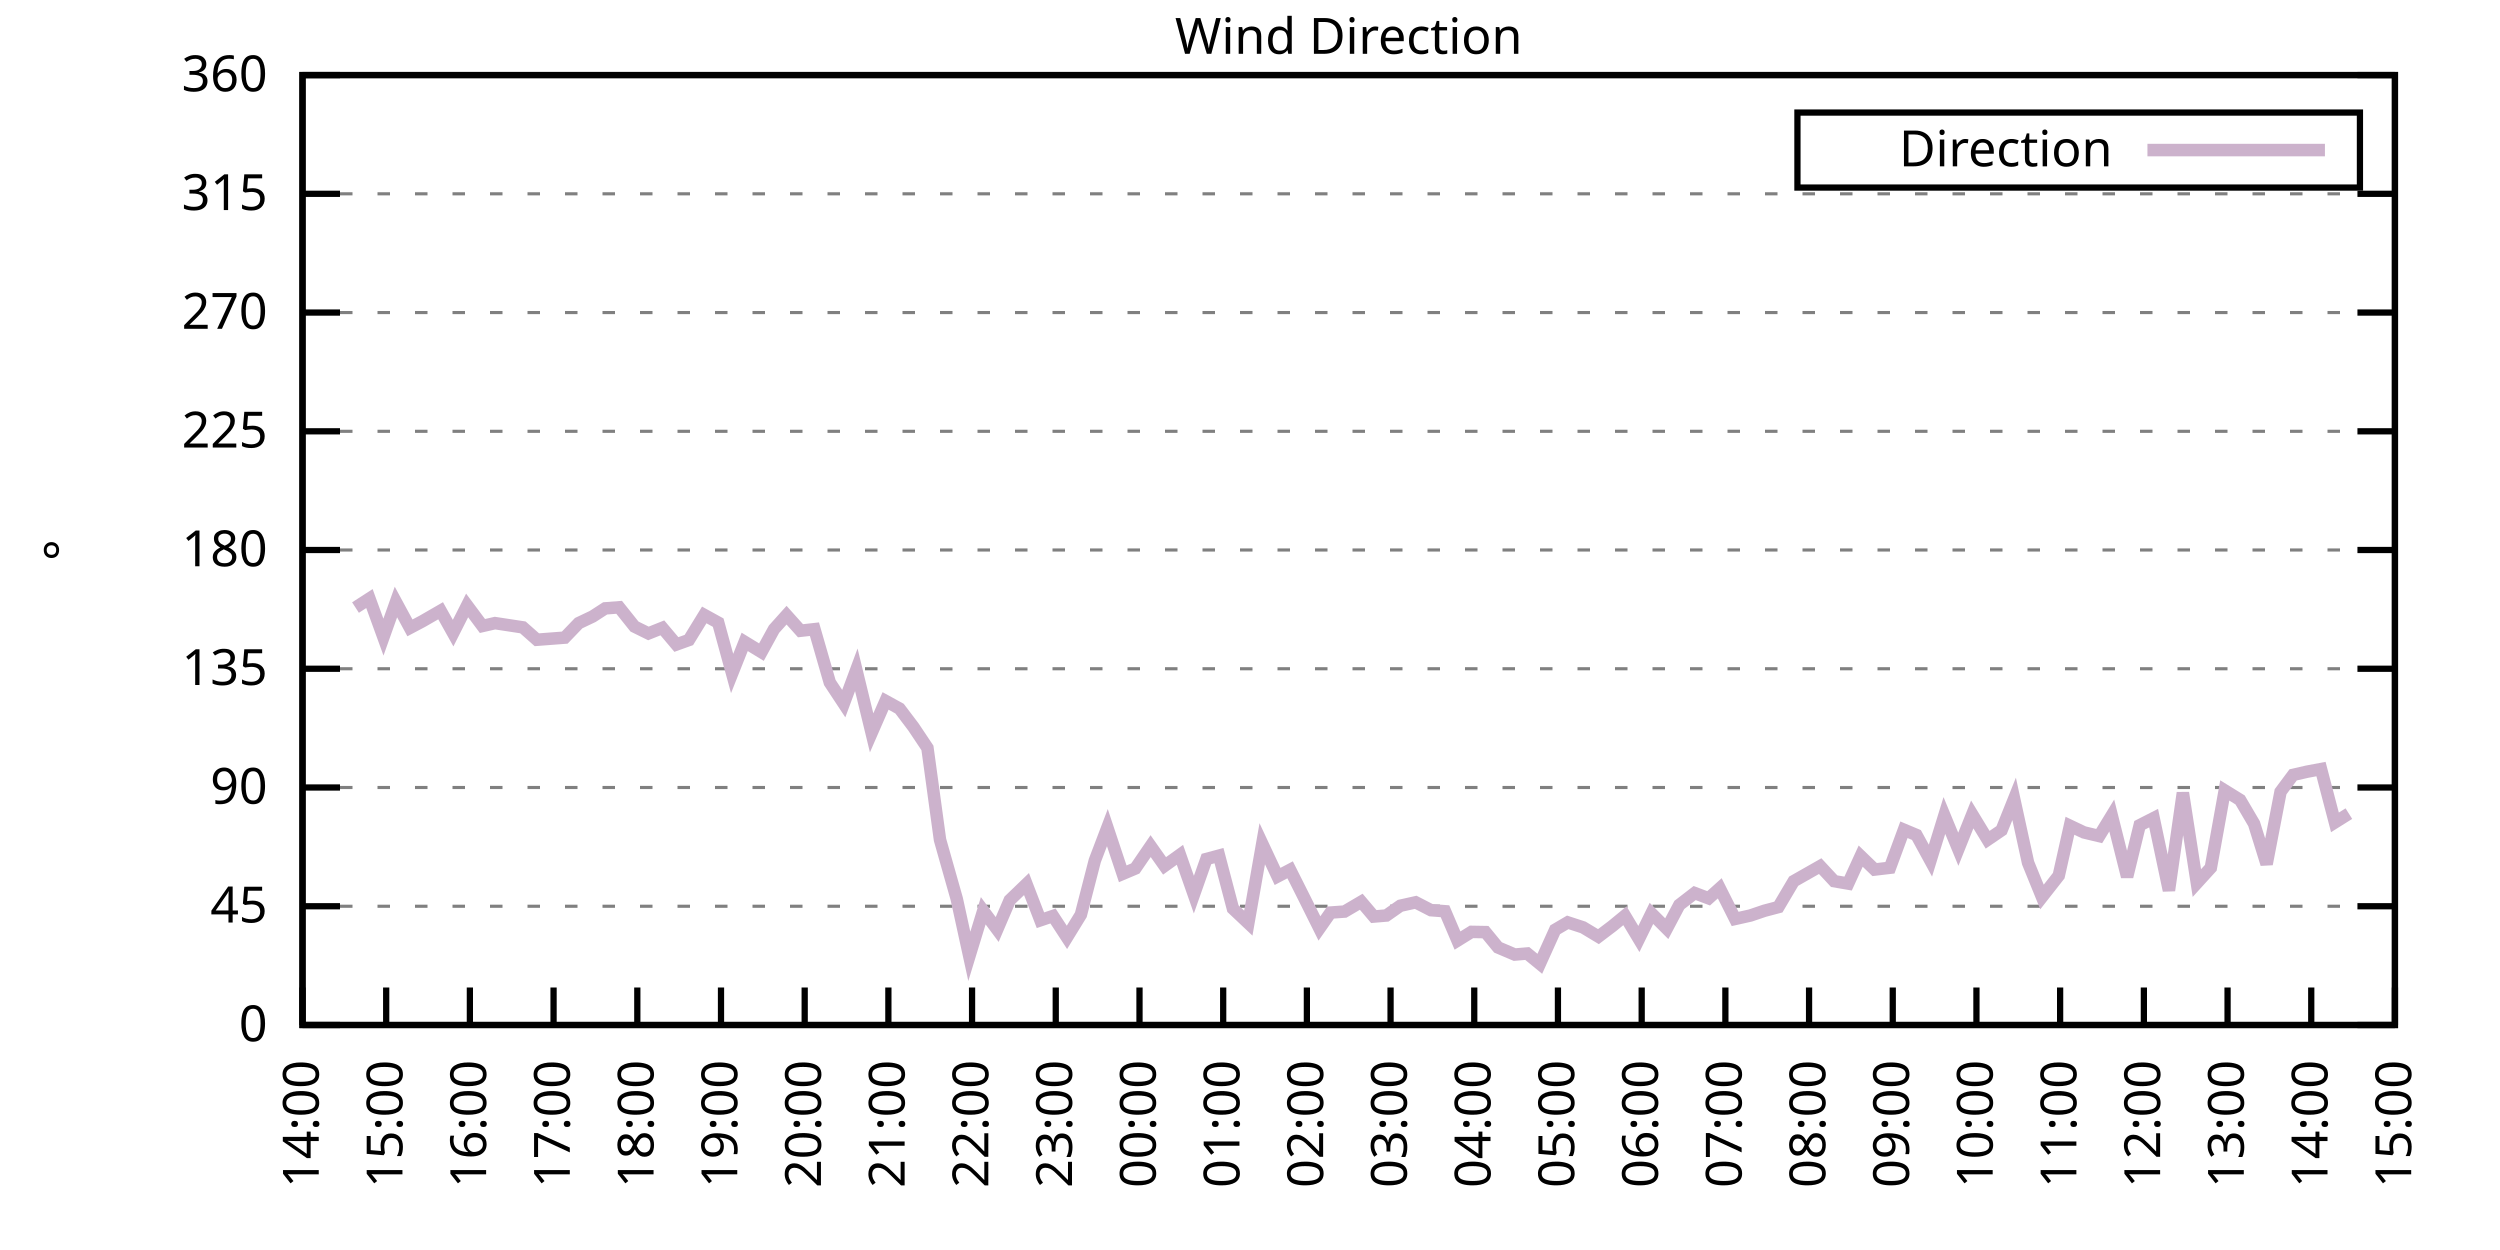
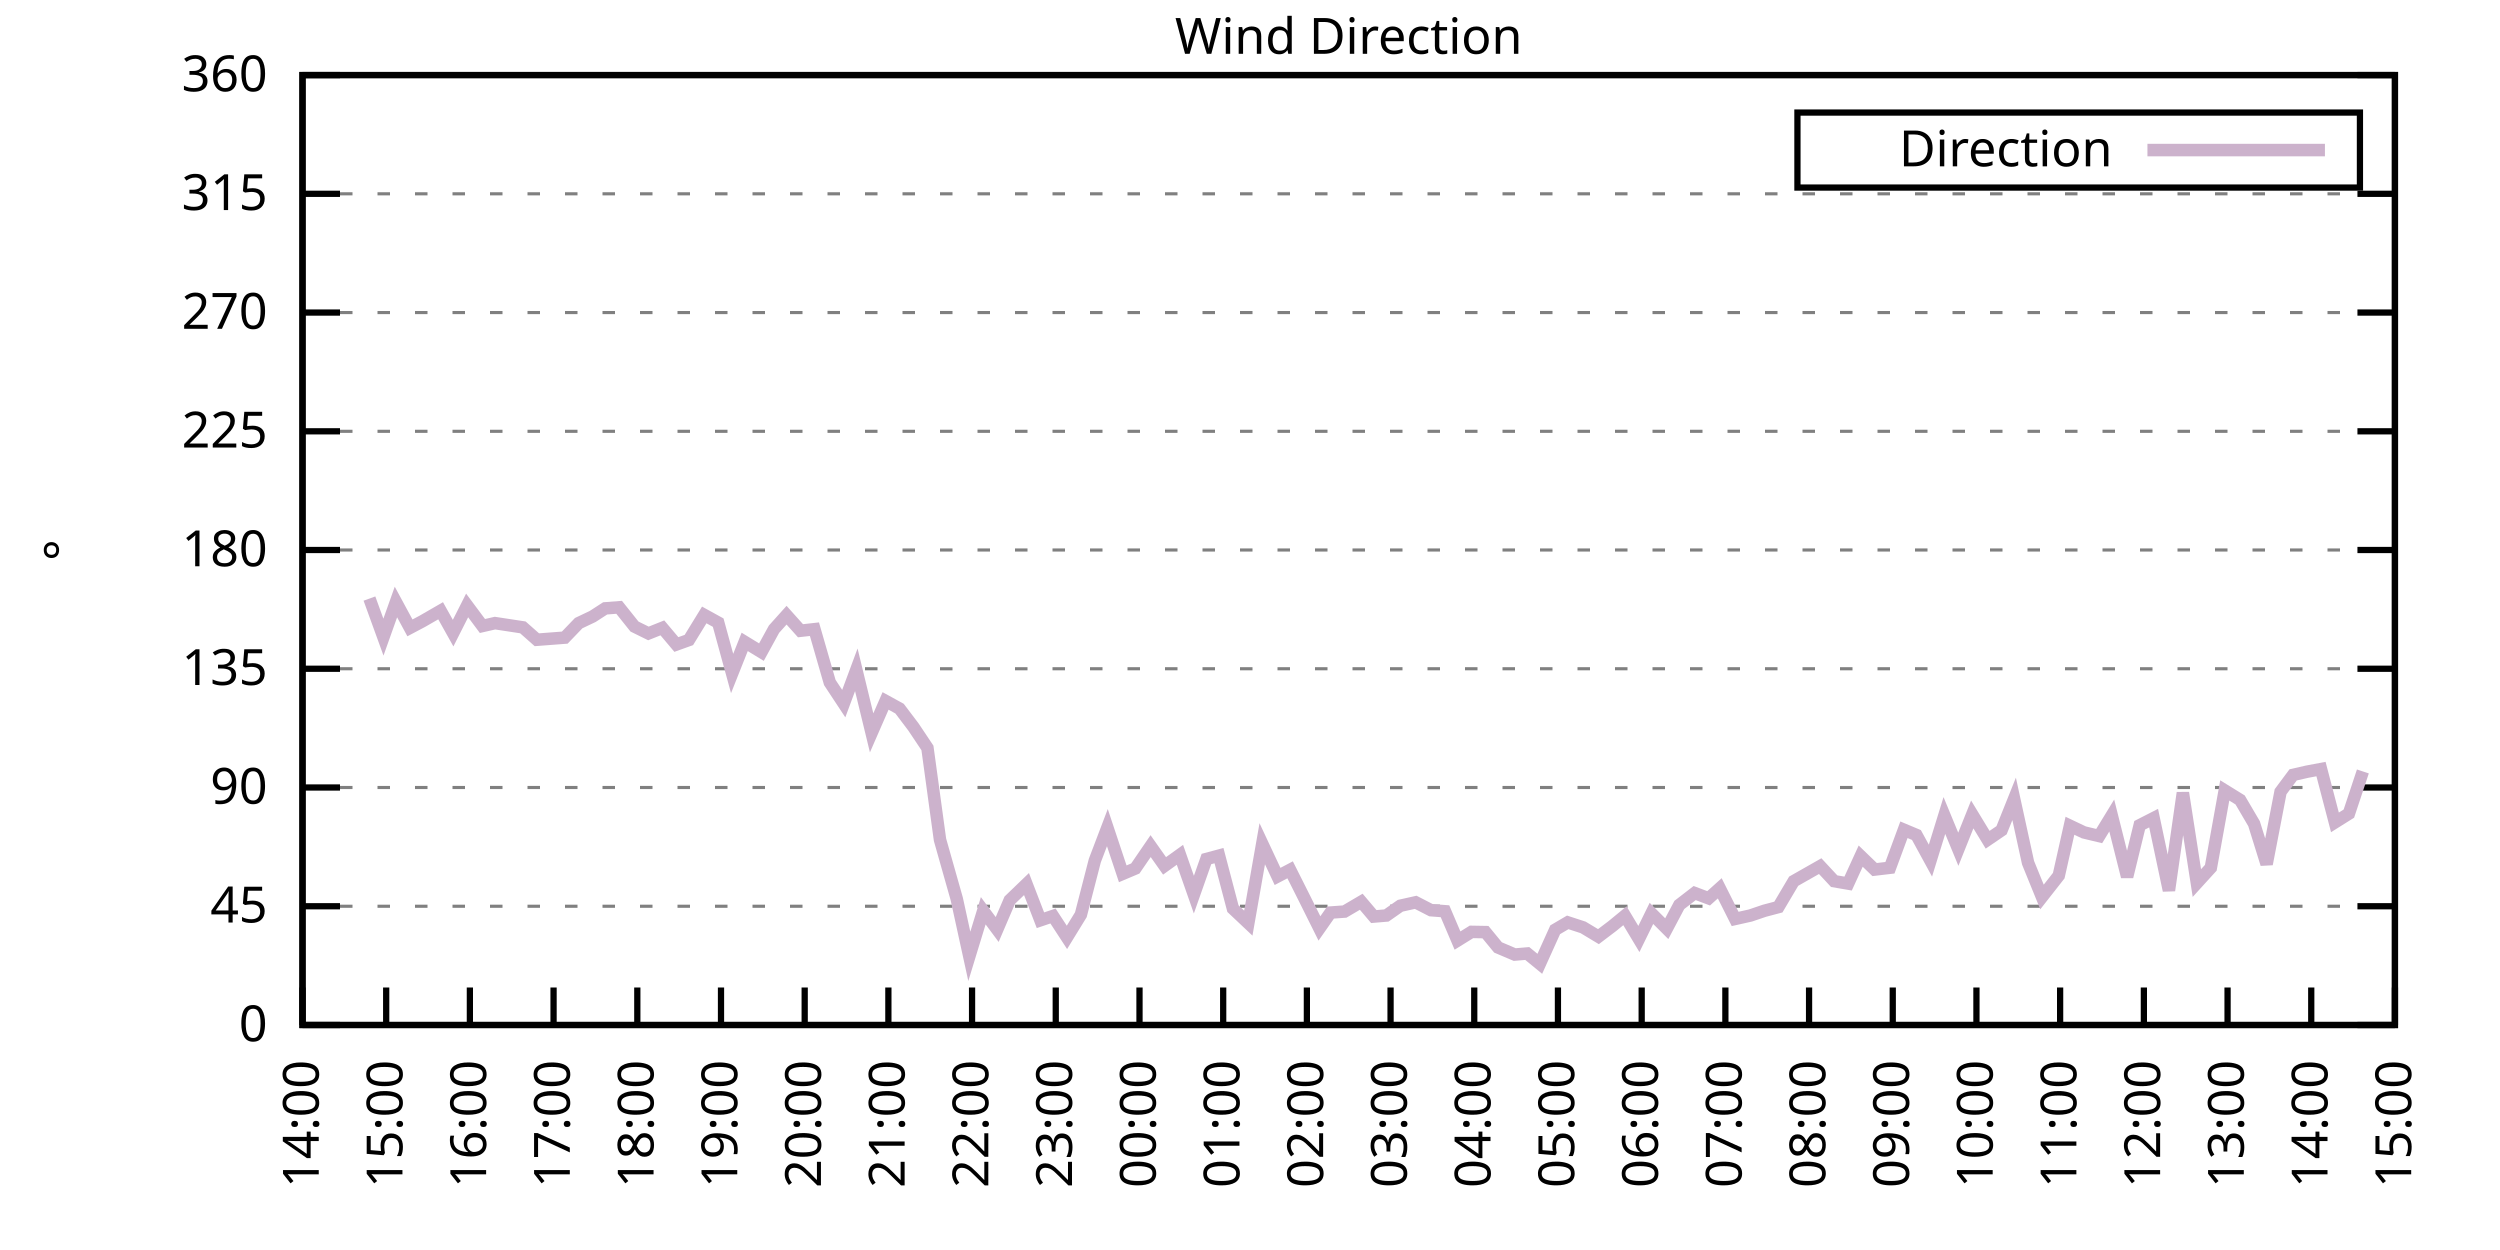
<svg xmlns="http://www.w3.org/2000/svg" xmlns:xlink="http://www.w3.org/1999/xlink" width="400" height="200" viewBox="0 0 400 200">
  <g id="gnuplot_canvas">
    <rect x="0" y="0" width="400" height="200" fill="none" />
    <defs>
      <circle id="gpDot" r="0.5" stroke-width="0.5" stroke="currentColor" />
      <path id="gpPt0" stroke-width="0.333" stroke="currentColor" d="M-1,0 h2 M0,-1 v2" />
      <path id="gpPt1" stroke-width="0.333" stroke="currentColor" d="M-1,-1 L1,1 M1,-1 L-1,1" />
      <path id="gpPt2" stroke-width="0.333" stroke="currentColor" d="M-1,0 L1,0 M0,-1 L0,1 M-1,-1 L1,1 M-1,1 L1,-1" />
      <rect id="gpPt3" stroke-width="0.333" stroke="currentColor" x="-1" y="-1" width="2" height="2" />
      <rect id="gpPt4" stroke-width="0.333" stroke="currentColor" fill="currentColor" x="-1" y="-1" width="2" height="2" />
      <circle id="gpPt5" stroke-width="0.333" stroke="currentColor" cx="0" cy="0" r="1" />
      <use xlink:href="#gpPt5" id="gpPt6" fill="currentColor" stroke="none" />
      <path id="gpPt7" stroke-width="0.333" stroke="currentColor" d="M0,-1.33 L-1.33,0.67 L1.33,0.67 z" />
      <use xlink:href="#gpPt7" id="gpPt8" fill="currentColor" stroke="none" />
      <use xlink:href="#gpPt7" id="gpPt9" stroke="currentColor" transform="rotate(180)" />
      <use xlink:href="#gpPt9" id="gpPt10" fill="currentColor" stroke="none" />
      <use xlink:href="#gpPt3" id="gpPt11" stroke="currentColor" transform="rotate(45)" />
      <use xlink:href="#gpPt11" id="gpPt12" fill="currentColor" stroke="none" />
      <path id="gpPt13" stroke-width="0.333" stroke="currentColor" d="M0,1.330 L1.265,0.411 L0.782,-1.067 L-0.782,-1.076 L-1.265,0.411 z" />
      <use xlink:href="#gpPt13" id="gpPt14" fill="currentColor" stroke="none" />
      <filter id="textbox" filterUnits="objectBoundingBox" x="0" y="0" height="1" width="1">
        <feFlood flood-color="white" flood-opacity="1" result="bgnd" />
        <feComposite in="SourceGraphic" in2="bgnd" operator="atop" />
      </filter>
      <filter id="greybox" filterUnits="objectBoundingBox" x="0" y="0" height="1" width="1">
        <feFlood flood-color="lightgrey" flood-opacity="1" result="grey" />
        <feComposite in="SourceGraphic" in2="grey" operator="atop" />
      </filter>
    </defs>
    <g fill="none" color="white" stroke="currentColor" stroke-width="1.00" stroke-linecap="butt" stroke-linejoin="miter">
</g>
    <g fill="none" color="black" stroke="currentColor" stroke-width="1.00" stroke-linecap="butt" stroke-linejoin="miter">
      <g stroke="none" shape-rendering="crispEdges">
        <polygon fill="rgb(255, 255, 255)" points="48.40,164.00 383.18,164.00 383.18,12.02 48.40,12.02 " />
      </g>
    </g>
    <g fill="none" color="black" stroke="currentColor" stroke-width="1.00" stroke-linecap="butt" stroke-linejoin="miter">
</g>
    <g fill="none" color="black" stroke="black" stroke-width="0.50" stroke-linecap="butt" stroke-linejoin="miter">
</g>
    <g fill="none" color="gray" stroke="currentColor" stroke-width="0.50" stroke-linecap="butt" stroke-linejoin="miter">
      <path stroke="gray" stroke-dasharray="2,4" class="gridline" d="M48.40,164.00 L383.19,164.00  " />
    </g>
    <g fill="none" color="gray" stroke="gray" stroke-width="1.00" stroke-linecap="butt" stroke-linejoin="miter">
</g>
    <g fill="none" color="black" stroke="currentColor" stroke-width="1.00" stroke-linecap="butt" stroke-linejoin="miter">
      <path stroke="black" d="M48.40,164.00 L54.40,164.00 M383.19,164.00 L377.19,164.00  " />
      <g transform="translate(42.80,166.60)" stroke="none" fill="black" font-family="Sans" font-size="8.00" text-anchor="end">
        <text>
          <tspan font-family="Sans"> 0</tspan>
        </text>
      </g>
    </g>
    <g fill="none" color="black" stroke="currentColor" stroke-width="1.00" stroke-linecap="butt" stroke-linejoin="miter">
</g>
    <g fill="none" color="black" stroke="black" stroke-width="0.50" stroke-linecap="butt" stroke-linejoin="miter">
</g>
    <g fill="none" color="gray" stroke="currentColor" stroke-width="0.50" stroke-linecap="butt" stroke-linejoin="miter">
      <path stroke="gray" stroke-dasharray="2,4" class="gridline" d="M48.40,145.00 L383.19,145.00  " />
    </g>
    <g fill="none" color="gray" stroke="gray" stroke-width="1.00" stroke-linecap="butt" stroke-linejoin="miter">
</g>
    <g fill="none" color="black" stroke="currentColor" stroke-width="1.00" stroke-linecap="butt" stroke-linejoin="miter">
      <path stroke="black" d="M48.40,145.00 L54.40,145.00 M383.19,145.00 L377.19,145.00  " />
      <g transform="translate(42.80,147.60)" stroke="none" fill="black" font-family="Sans" font-size="8.00" text-anchor="end">
        <text>
          <tspan font-family="Sans"> 45</tspan>
        </text>
      </g>
    </g>
    <g fill="none" color="black" stroke="currentColor" stroke-width="1.00" stroke-linecap="butt" stroke-linejoin="miter">
</g>
    <g fill="none" color="black" stroke="black" stroke-width="0.50" stroke-linecap="butt" stroke-linejoin="miter">
</g>
    <g fill="none" color="gray" stroke="currentColor" stroke-width="0.50" stroke-linecap="butt" stroke-linejoin="miter">
      <path stroke="gray" stroke-dasharray="2,4" class="gridline" d="M48.40,126.00 L383.19,126.00  " />
    </g>
    <g fill="none" color="gray" stroke="gray" stroke-width="1.00" stroke-linecap="butt" stroke-linejoin="miter">
</g>
    <g fill="none" color="black" stroke="currentColor" stroke-width="1.00" stroke-linecap="butt" stroke-linejoin="miter">
      <path stroke="black" d="M48.40,126.00 L54.40,126.00 M383.19,126.00 L377.19,126.00  " />
      <g transform="translate(42.80,128.60)" stroke="none" fill="black" font-family="Sans" font-size="8.00" text-anchor="end">
        <text>
          <tspan font-family="Sans"> 90</tspan>
        </text>
      </g>
    </g>
    <g fill="none" color="black" stroke="currentColor" stroke-width="1.00" stroke-linecap="butt" stroke-linejoin="miter">
</g>
    <g fill="none" color="black" stroke="black" stroke-width="0.50" stroke-linecap="butt" stroke-linejoin="miter">
</g>
    <g fill="none" color="gray" stroke="currentColor" stroke-width="0.50" stroke-linecap="butt" stroke-linejoin="miter">
      <path stroke="gray" stroke-dasharray="2,4" class="gridline" d="M48.40,107.00 L383.19,107.00  " />
    </g>
    <g fill="none" color="gray" stroke="gray" stroke-width="1.00" stroke-linecap="butt" stroke-linejoin="miter">
</g>
    <g fill="none" color="black" stroke="currentColor" stroke-width="1.00" stroke-linecap="butt" stroke-linejoin="miter">
      <path stroke="black" d="M48.40,107.00 L54.40,107.00 M383.19,107.00 L377.19,107.00  " />
      <g transform="translate(42.80,109.60)" stroke="none" fill="black" font-family="Sans" font-size="8.00" text-anchor="end">
        <text>
          <tspan font-family="Sans"> 135</tspan>
        </text>
      </g>
    </g>
    <g fill="none" color="black" stroke="currentColor" stroke-width="1.00" stroke-linecap="butt" stroke-linejoin="miter">
</g>
    <g fill="none" color="black" stroke="black" stroke-width="0.50" stroke-linecap="butt" stroke-linejoin="miter">
</g>
    <g fill="none" color="gray" stroke="currentColor" stroke-width="0.50" stroke-linecap="butt" stroke-linejoin="miter">
      <path stroke="gray" stroke-dasharray="2,4" class="gridline" d="M48.40,88.00 L383.19,88.00  " />
    </g>
    <g fill="none" color="gray" stroke="gray" stroke-width="1.00" stroke-linecap="butt" stroke-linejoin="miter">
</g>
    <g fill="none" color="black" stroke="currentColor" stroke-width="1.00" stroke-linecap="butt" stroke-linejoin="miter">
      <path stroke="black" d="M48.40,88.00 L54.40,88.00 M383.19,88.00 L377.19,88.00  " />
      <g transform="translate(42.80,90.60)" stroke="none" fill="black" font-family="Sans" font-size="8.00" text-anchor="end">
        <text>
          <tspan font-family="Sans"> 180</tspan>
        </text>
      </g>
    </g>
    <g fill="none" color="black" stroke="currentColor" stroke-width="1.00" stroke-linecap="butt" stroke-linejoin="miter">
</g>
    <g fill="none" color="black" stroke="black" stroke-width="0.50" stroke-linecap="butt" stroke-linejoin="miter">
</g>
    <g fill="none" color="gray" stroke="currentColor" stroke-width="0.50" stroke-linecap="butt" stroke-linejoin="miter">
      <path stroke="gray" stroke-dasharray="2,4" class="gridline" d="M48.40,69.01 L383.19,69.01  " />
    </g>
    <g fill="none" color="gray" stroke="gray" stroke-width="1.00" stroke-linecap="butt" stroke-linejoin="miter">
</g>
    <g fill="none" color="black" stroke="currentColor" stroke-width="1.00" stroke-linecap="butt" stroke-linejoin="miter">
      <path stroke="black" d="M48.40,69.01 L54.40,69.01 M383.19,69.01 L377.19,69.01  " />
      <g transform="translate(42.80,71.61)" stroke="none" fill="black" font-family="Sans" font-size="8.00" text-anchor="end">
        <text>
          <tspan font-family="Sans"> 225</tspan>
        </text>
      </g>
    </g>
    <g fill="none" color="black" stroke="currentColor" stroke-width="1.00" stroke-linecap="butt" stroke-linejoin="miter">
</g>
    <g fill="none" color="black" stroke="black" stroke-width="0.50" stroke-linecap="butt" stroke-linejoin="miter">
</g>
    <g fill="none" color="gray" stroke="currentColor" stroke-width="0.50" stroke-linecap="butt" stroke-linejoin="miter">
      <path stroke="gray" stroke-dasharray="2,4" class="gridline" d="M48.40,50.01 L383.19,50.01  " />
    </g>
    <g fill="none" color="gray" stroke="gray" stroke-width="1.00" stroke-linecap="butt" stroke-linejoin="miter">
</g>
    <g fill="none" color="black" stroke="currentColor" stroke-width="1.00" stroke-linecap="butt" stroke-linejoin="miter">
      <path stroke="black" d="M48.40,50.01 L54.40,50.01 M383.19,50.01 L377.19,50.01  " />
      <g transform="translate(42.80,52.61)" stroke="none" fill="black" font-family="Sans" font-size="8.00" text-anchor="end">
        <text>
          <tspan font-family="Sans"> 270</tspan>
        </text>
      </g>
    </g>
    <g fill="none" color="black" stroke="currentColor" stroke-width="1.00" stroke-linecap="butt" stroke-linejoin="miter">
</g>
    <g fill="none" color="black" stroke="black" stroke-width="0.50" stroke-linecap="butt" stroke-linejoin="miter">
</g>
    <g fill="none" color="gray" stroke="currentColor" stroke-width="0.50" stroke-linecap="butt" stroke-linejoin="miter">
      <path stroke="gray" stroke-dasharray="2,4" class="gridline" d="M48.40,31.01 L383.19,31.01  " />
    </g>
    <g fill="none" color="gray" stroke="gray" stroke-width="1.00" stroke-linecap="butt" stroke-linejoin="miter">
</g>
    <g fill="none" color="black" stroke="currentColor" stroke-width="1.00" stroke-linecap="butt" stroke-linejoin="miter">
      <path stroke="black" d="M48.40,31.01 L54.40,31.01 M383.19,31.01 L377.19,31.01  " />
      <g transform="translate(42.80,33.61)" stroke="none" fill="black" font-family="Sans" font-size="8.00" text-anchor="end">
        <text>
          <tspan font-family="Sans"> 315</tspan>
        </text>
      </g>
    </g>
    <g fill="none" color="black" stroke="currentColor" stroke-width="1.00" stroke-linecap="butt" stroke-linejoin="miter">
</g>
    <g fill="none" color="black" stroke="black" stroke-width="0.50" stroke-linecap="butt" stroke-linejoin="miter">
</g>
    <g fill="none" color="gray" stroke="currentColor" stroke-width="0.50" stroke-linecap="butt" stroke-linejoin="miter">
      <path stroke="gray" stroke-dasharray="2,4" class="gridline" d="M48.40,12.01 L383.19,12.01  " />
    </g>
    <g fill="none" color="gray" stroke="gray" stroke-width="1.00" stroke-linecap="butt" stroke-linejoin="miter">
</g>
    <g fill="none" color="black" stroke="currentColor" stroke-width="1.00" stroke-linecap="butt" stroke-linejoin="miter">
      <path stroke="black" d="M48.40,12.01 L54.40,12.01 M383.19,12.01 L377.19,12.01  " />
      <g transform="translate(42.80,14.61)" stroke="none" fill="black" font-family="Sans" font-size="8.00" text-anchor="end">
        <text>
          <tspan font-family="Sans"> 360</tspan>
        </text>
      </g>
    </g>
    <g fill="none" color="black" stroke="currentColor" stroke-width="1.00" stroke-linecap="butt" stroke-linejoin="miter">
      <path stroke="black" d="M48.40,164.00 L48.40,158.00  " />
      <g transform="translate(51.00,169.60) rotate(270.00)" stroke="none" fill="black" font-family="Sans" font-size="8.00" text-anchor="end">
        <text>
          <tspan font-family="Sans">14:00</tspan>
        </text>
      </g>
    </g>
    <g fill="none" color="black" stroke="currentColor" stroke-width="1.00" stroke-linecap="butt" stroke-linejoin="miter">
      <path stroke="black" d="M61.79,164.00 L61.79,158.00  " />
      <g transform="translate(64.39,169.60) rotate(270.00)" stroke="none" fill="black" font-family="Sans" font-size="8.00" text-anchor="end">
        <text>
          <tspan font-family="Sans">15:00</tspan>
        </text>
      </g>
    </g>
    <g fill="none" color="black" stroke="currentColor" stroke-width="1.00" stroke-linecap="butt" stroke-linejoin="miter">
      <path stroke="black" d="M75.18,164.00 L75.18,158.00  " />
      <g transform="translate(77.78,169.60) rotate(270.00)" stroke="none" fill="black" font-family="Sans" font-size="8.00" text-anchor="end">
        <text>
          <tspan font-family="Sans">16:00</tspan>
        </text>
      </g>
    </g>
    <g fill="none" color="black" stroke="currentColor" stroke-width="1.00" stroke-linecap="butt" stroke-linejoin="miter">
      <path stroke="black" d="M88.57,164.00 L88.57,158.00  " />
      <g transform="translate(91.17,169.60) rotate(270.00)" stroke="none" fill="black" font-family="Sans" font-size="8.00" text-anchor="end">
        <text>
          <tspan font-family="Sans">17:00</tspan>
        </text>
      </g>
    </g>
    <g fill="none" color="black" stroke="currentColor" stroke-width="1.00" stroke-linecap="butt" stroke-linejoin="miter">
      <path stroke="black" d="M101.97,164.00 L101.97,158.00  " />
      <g transform="translate(104.57,169.60) rotate(270.00)" stroke="none" fill="black" font-family="Sans" font-size="8.00" text-anchor="end">
        <text>
          <tspan font-family="Sans">18:00</tspan>
        </text>
      </g>
    </g>
    <g fill="none" color="black" stroke="currentColor" stroke-width="1.00" stroke-linecap="butt" stroke-linejoin="miter">
      <path stroke="black" d="M115.36,164.00 L115.36,158.00  " />
      <g transform="translate(117.96,169.60) rotate(270.00)" stroke="none" fill="black" font-family="Sans" font-size="8.00" text-anchor="end">
        <text>
          <tspan font-family="Sans">19:00</tspan>
        </text>
      </g>
    </g>
    <g fill="none" color="black" stroke="currentColor" stroke-width="1.00" stroke-linecap="butt" stroke-linejoin="miter">
      <path stroke="black" d="M128.75,164.00 L128.75,158.00  " />
      <g transform="translate(131.35,169.60) rotate(270.00)" stroke="none" fill="black" font-family="Sans" font-size="8.00" text-anchor="end">
        <text>
          <tspan font-family="Sans">20:00</tspan>
        </text>
      </g>
    </g>
    <g fill="none" color="black" stroke="currentColor" stroke-width="1.00" stroke-linecap="butt" stroke-linejoin="miter">
      <path stroke="black" d="M142.14,164.00 L142.14,158.00  " />
      <g transform="translate(144.74,169.60) rotate(270.00)" stroke="none" fill="black" font-family="Sans" font-size="8.00" text-anchor="end">
        <text>
          <tspan font-family="Sans">21:00</tspan>
        </text>
      </g>
    </g>
    <g fill="none" color="black" stroke="currentColor" stroke-width="1.00" stroke-linecap="butt" stroke-linejoin="miter">
      <path stroke="black" d="M155.53,164.00 L155.53,158.00  " />
      <g transform="translate(158.13,169.60) rotate(270.00)" stroke="none" fill="black" font-family="Sans" font-size="8.00" text-anchor="end">
        <text>
          <tspan font-family="Sans">22:00</tspan>
        </text>
      </g>
    </g>
    <g fill="none" color="black" stroke="currentColor" stroke-width="1.00" stroke-linecap="butt" stroke-linejoin="miter">
      <path stroke="black" d="M168.92,164.00 L168.92,158.00  " />
      <g transform="translate(171.52,169.60) rotate(270.00)" stroke="none" fill="black" font-family="Sans" font-size="8.00" text-anchor="end">
        <text>
          <tspan font-family="Sans">23:00</tspan>
        </text>
      </g>
    </g>
    <g fill="none" color="black" stroke="currentColor" stroke-width="1.00" stroke-linecap="butt" stroke-linejoin="miter">
      <path stroke="black" d="M182.32,164.00 L182.32,158.00  " />
      <g transform="translate(184.92,169.60) rotate(270.00)" stroke="none" fill="black" font-family="Sans" font-size="8.00" text-anchor="end">
        <text>
          <tspan font-family="Sans">00:00</tspan>
        </text>
      </g>
    </g>
    <g fill="none" color="black" stroke="currentColor" stroke-width="1.00" stroke-linecap="butt" stroke-linejoin="miter">
      <path stroke="black" d="M195.71,164.00 L195.71,158.00  " />
      <g transform="translate(198.31,169.60) rotate(270.00)" stroke="none" fill="black" font-family="Sans" font-size="8.00" text-anchor="end">
        <text>
          <tspan font-family="Sans">01:00</tspan>
        </text>
      </g>
    </g>
    <g fill="none" color="black" stroke="currentColor" stroke-width="1.00" stroke-linecap="butt" stroke-linejoin="miter">
      <path stroke="black" d="M209.10,164.00 L209.10,158.00  " />
      <g transform="translate(211.70,169.60) rotate(270.00)" stroke="none" fill="black" font-family="Sans" font-size="8.00" text-anchor="end">
        <text>
          <tspan font-family="Sans">02:00</tspan>
        </text>
      </g>
    </g>
    <g fill="none" color="black" stroke="currentColor" stroke-width="1.00" stroke-linecap="butt" stroke-linejoin="miter">
      <path stroke="black" d="M222.49,164.00 L222.49,158.00  " />
      <g transform="translate(225.09,169.60) rotate(270.00)" stroke="none" fill="black" font-family="Sans" font-size="8.00" text-anchor="end">
        <text>
          <tspan font-family="Sans">03:00</tspan>
        </text>
      </g>
    </g>
    <g fill="none" color="black" stroke="currentColor" stroke-width="1.00" stroke-linecap="butt" stroke-linejoin="miter">
      <path stroke="black" d="M235.88,164.00 L235.88,158.00  " />
      <g transform="translate(238.48,169.60) rotate(270.00)" stroke="none" fill="black" font-family="Sans" font-size="8.00" text-anchor="end">
        <text>
          <tspan font-family="Sans">04:00</tspan>
        </text>
      </g>
    </g>
    <g fill="none" color="black" stroke="currentColor" stroke-width="1.00" stroke-linecap="butt" stroke-linejoin="miter">
      <path stroke="black" d="M249.27,164.00 L249.27,158.00  " />
      <g transform="translate(251.87,169.60) rotate(270.00)" stroke="none" fill="black" font-family="Sans" font-size="8.00" text-anchor="end">
        <text>
          <tspan font-family="Sans">05:00</tspan>
        </text>
      </g>
    </g>
    <g fill="none" color="black" stroke="currentColor" stroke-width="1.00" stroke-linecap="butt" stroke-linejoin="miter">
      <path stroke="black" d="M262.67,164.00 L262.67,158.00  " />
      <g transform="translate(265.27,169.60) rotate(270.00)" stroke="none" fill="black" font-family="Sans" font-size="8.00" text-anchor="end">
        <text>
          <tspan font-family="Sans">06:00</tspan>
        </text>
      </g>
    </g>
    <g fill="none" color="black" stroke="currentColor" stroke-width="1.00" stroke-linecap="butt" stroke-linejoin="miter">
      <path stroke="black" d="M276.06,164.00 L276.06,158.00  " />
      <g transform="translate(278.66,169.60) rotate(270.00)" stroke="none" fill="black" font-family="Sans" font-size="8.00" text-anchor="end">
        <text>
          <tspan font-family="Sans">07:00</tspan>
        </text>
      </g>
    </g>
    <g fill="none" color="black" stroke="currentColor" stroke-width="1.00" stroke-linecap="butt" stroke-linejoin="miter">
      <path stroke="black" d="M289.45,164.00 L289.45,158.00  " />
      <g transform="translate(292.05,169.60) rotate(270.00)" stroke="none" fill="black" font-family="Sans" font-size="8.00" text-anchor="end">
        <text>
          <tspan font-family="Sans">08:00</tspan>
        </text>
      </g>
    </g>
    <g fill="none" color="black" stroke="currentColor" stroke-width="1.00" stroke-linecap="butt" stroke-linejoin="miter">
      <path stroke="black" d="M302.84,164.00 L302.84,158.00  " />
      <g transform="translate(305.44,169.60) rotate(270.00)" stroke="none" fill="black" font-family="Sans" font-size="8.00" text-anchor="end">
        <text>
          <tspan font-family="Sans">09:00</tspan>
        </text>
      </g>
    </g>
    <g fill="none" color="black" stroke="currentColor" stroke-width="1.00" stroke-linecap="butt" stroke-linejoin="miter">
      <path stroke="black" d="M316.23,164.00 L316.23,158.00  " />
      <g transform="translate(318.83,169.60) rotate(270.00)" stroke="none" fill="black" font-family="Sans" font-size="8.00" text-anchor="end">
        <text>
          <tspan font-family="Sans">10:00</tspan>
        </text>
      </g>
    </g>
    <g fill="none" color="black" stroke="currentColor" stroke-width="1.00" stroke-linecap="butt" stroke-linejoin="miter">
      <path stroke="black" d="M329.62,164.00 L329.62,158.00  " />
      <g transform="translate(332.22,169.60) rotate(270.00)" stroke="none" fill="black" font-family="Sans" font-size="8.00" text-anchor="end">
        <text>
          <tspan font-family="Sans">11:00</tspan>
        </text>
      </g>
    </g>
    <g fill="none" color="black" stroke="currentColor" stroke-width="1.00" stroke-linecap="butt" stroke-linejoin="miter">
      <path stroke="black" d="M343.02,164.00 L343.02,158.00  " />
      <g transform="translate(345.62,169.60) rotate(270.00)" stroke="none" fill="black" font-family="Sans" font-size="8.00" text-anchor="end">
        <text>
          <tspan font-family="Sans">12:00</tspan>
        </text>
      </g>
    </g>
    <g fill="none" color="black" stroke="currentColor" stroke-width="1.00" stroke-linecap="butt" stroke-linejoin="miter">
      <path stroke="black" d="M356.41,164.00 L356.41,158.00  " />
      <g transform="translate(359.01,169.60) rotate(270.00)" stroke="none" fill="black" font-family="Sans" font-size="8.00" text-anchor="end">
        <text>
          <tspan font-family="Sans">13:00</tspan>
        </text>
      </g>
    </g>
    <g fill="none" color="black" stroke="currentColor" stroke-width="1.00" stroke-linecap="butt" stroke-linejoin="miter">
      <path stroke="black" d="M369.80,164.00 L369.80,158.00  " />
      <g transform="translate(372.40,169.60) rotate(270.00)" stroke="none" fill="black" font-family="Sans" font-size="8.00" text-anchor="end">
        <text>
          <tspan font-family="Sans">14:00</tspan>
        </text>
      </g>
    </g>
    <g fill="none" color="black" stroke="currentColor" stroke-width="1.00" stroke-linecap="butt" stroke-linejoin="miter">
      <path stroke="black" d="M383.19,164.00 L383.19,158.00  " />
      <g transform="translate(385.79,169.60) rotate(270.00)" stroke="none" fill="black" font-family="Sans" font-size="8.00" text-anchor="end">
        <text>
          <tspan font-family="Sans">15:00</tspan>
        </text>
      </g>
    </g>
    <g fill="none" color="black" stroke="currentColor" stroke-width="1.00" stroke-linecap="butt" stroke-linejoin="miter">
</g>
    <g fill="none" color="black" stroke="currentColor" stroke-width="1.00" stroke-linecap="butt" stroke-linejoin="miter">
      <path stroke="black" d="M48.40,12.01 L48.40,164.00 L383.19,164.00 L383.19,12.01 L48.40,12.01 Z  " />
    </g>
    <g fill="none" color="black" stroke="currentColor" stroke-width="1.00" stroke-linecap="butt" stroke-linejoin="miter">
</g>
    <g fill="none" color="black" stroke="currentColor" stroke-width="1.00" stroke-linecap="butt" stroke-linejoin="miter">
      <path stroke="black" d="M287.59,30.01 L287.59,18.01 L377.59,18.01 L377.59,30.01 L287.59,30.01 Z  " />
    </g>
    <g id="Wind_direction_plot_1">
      <g fill="none" color="white" stroke="black" stroke-width="2.00" stroke-linecap="butt" stroke-linejoin="miter">
</g>
      <g fill="none" color="black" stroke="currentColor" stroke-width="2.00" stroke-linecap="butt" stroke-linejoin="miter">
        <g transform="translate(337.99,26.61)" stroke="none" fill="black" font-family="Sans" font-size="8.00" text-anchor="end">
          <text>
            <tspan font-family="Sans">Direction</tspan>
          </text>
        </g>
      </g>
      <g fill="none" color="black" stroke="currentColor" stroke-width="2.00" stroke-linecap="butt" stroke-linejoin="miter">
-         <path stroke="rgb(204, 178, 204)" d="M343.59,24.01 L371.99,24.01 M56.88,97.21 L59.11,95.77 L61.35,101.94 L63.35,96.32 L65.59,100.46 L67.59,99.40   L70.50,97.72 L72.50,101.30 L74.74,96.87 L77.19,100.16 L79.20,99.70 L81.43,100.04 L83.66,100.38 L85.90,102.36   L88.13,102.19 L90.36,102.02 L92.59,99.70 L94.82,98.64 L96.83,97.34 L99.06,97.17 L101.52,100.25 L103.75,101.35   L105.98,100.46 L108.22,103.12 L110.22,102.40 L112.68,98.39 L114.91,99.62 L117.14,107.76 L119.15,102.70 L121.83,104.34   L123.84,100.67 L125.85,98.43 L128.08,100.92 L130.31,100.67 L132.77,109.20 L135.00,112.58 L137.01,107.17 L139.46,117.26   L141.69,112.15 L143.93,113.38 L146.16,116.33 L148.39,119.67 L150.40,134.36 L153.08,143.82 L155.09,153.02 L157.32,145.72   L159.55,148.72 L161.56,144.03 L164.24,141.45 L166.47,147.24 L168.48,146.56 L170.71,149.98 L172.94,146.35 L175.17,137.70   L177.18,132.42 L179.64,139.81 L181.65,138.96 L184.10,135.38 L186.33,138.54 L188.79,136.77 L191.02,143.14 L193.03,137.44   L195.04,136.90 L197.27,145.38 L199.73,147.70 L201.96,135.00 L204.41,140.23 L206.42,139.17 L208.65,143.61 L211.11,148.55   L212.89,146.01 L215.13,145.85 L217.80,144.28 L219.81,146.65 L221.82,146.48 L224.05,144.92 L226.51,144.37 L228.96,145.63   L231.20,145.80 L233.20,150.49 L235.44,149.10 L237.67,149.14 L239.68,151.59 L242.36,152.73 L244.36,152.56 L246.37,154.21   L248.83,148.76 L250.84,147.58 L253.29,148.38 L255.75,149.86 L257.98,148.17 L259.99,146.52 L262.22,150.24 L264.23,146.14   L266.68,148.59 L268.69,144.79 L271.15,142.89 L273.38,143.73 L275.16,142.13 L277.62,147.03 L280.07,146.48 L282.31,145.72   L284.54,145.13 L286.99,140.99 L291.23,138.58 L293.47,140.99 L295.70,141.37 L297.71,136.98 L299.94,139.13 L302.39,138.84   L304.63,132.76 L306.63,133.60 L308.87,137.70 L311.10,130.48 L313.33,135.88 L315.56,130.31 L318.02,134.36 L320.25,132.84   L322.26,127.82 L324.49,138.04 L326.72,143.52 L329.40,140.10 L331.19,132.12 L333.42,133.18 L335.87,133.77 L337.88,130.48   L340.34,140.27 L342.35,132.04 L344.58,130.90 L347.03,142.47 L349.26,126.85 L351.50,141.29 L353.73,138.84 L355.96,126.47   L358.42,127.99 L360.65,131.79 L362.66,138.25 L364.89,126.68 L366.90,123.98 L369.13,123.47 L371.36,123.05 L373.59,131.58   L375.82,130.18  " />
+         <path stroke="rgb(204, 178, 204)" d="M343.59,24.01 L371.99,24.01 M59.11,95.77 L61.35,101.94 L63.35,96.32 L65.59,100.46 L67.59,99.40 L70.50,97.72   L72.50,101.30 L74.74,96.87 L77.19,100.16 L79.20,99.70 L81.43,100.04 L83.66,100.38 L85.90,102.36 L88.13,102.19   L90.36,102.02 L92.59,99.70 L94.82,98.64 L96.83,97.34 L99.06,97.17 L101.52,100.25 L103.75,101.35 L105.98,100.46   L108.22,103.12 L110.22,102.40 L112.68,98.39 L114.91,99.62 L117.14,107.76 L119.15,102.70 L121.83,104.34 L123.84,100.67   L125.85,98.43 L128.08,100.92 L130.31,100.67 L132.77,109.20 L135.00,112.58 L137.01,107.17 L139.46,117.26 L141.69,112.15   L143.93,113.38 L146.16,116.33 L148.39,119.67 L150.40,134.36 L153.08,143.82 L155.09,153.02 L157.32,145.72 L159.55,148.72   L161.56,144.03 L164.24,141.45 L166.47,147.24 L168.48,146.56 L170.71,149.98 L172.94,146.35 L175.17,137.70 L177.18,132.42   L179.64,139.81 L181.65,138.96 L184.10,135.38 L186.33,138.54 L188.79,136.77 L191.02,143.14 L193.03,137.44 L195.04,136.90   L197.27,145.38 L199.73,147.70 L201.96,135.00 L204.41,140.23 L206.42,139.17 L208.65,143.61 L211.11,148.55 L212.89,146.01   L215.13,145.85 L217.80,144.28 L219.81,146.65 L221.82,146.48 L224.05,144.92 L226.51,144.37 L228.96,145.63 L231.20,145.80   L233.20,150.49 L235.44,149.10 L237.67,149.14 L239.68,151.59 L242.36,152.73 L244.36,152.56 L246.37,154.21 L248.83,148.76   L250.84,147.58 L253.29,148.38 L255.75,149.86 L257.98,148.17 L259.99,146.52 L262.22,150.24 L264.23,146.14 L266.68,148.59   L268.69,144.79 L271.15,142.89 L273.38,143.73 L275.16,142.13 L277.62,147.03 L280.07,146.48 L282.31,145.72 L284.54,145.13   L286.99,140.99 L291.23,138.58 L293.47,140.99 L295.70,141.37 L297.71,136.98 L299.94,139.13 L302.39,138.84 L304.63,132.76   L306.63,133.60 L308.87,137.70 L311.10,130.48 L313.33,135.88 L315.56,130.31 L318.02,134.36 L320.25,132.84 L322.26,127.82   L324.49,138.04 L326.72,143.52 L329.40,140.10 L331.19,132.12 L333.42,133.18 L335.87,133.77 L337.88,130.48 L340.34,140.27   L342.35,132.04 L344.58,130.90 L347.03,142.47 L349.26,126.85 L351.50,141.29 L353.73,138.84 L355.96,126.47 L358.42,127.99   L360.65,131.79 L362.66,138.25 L364.89,126.68 L366.90,123.98 L369.13,123.47 L371.36,123.05 L373.59,131.58 L375.82,130.18   L378.06,123.43  " />
      </g>
    </g>
    <g fill="none" color="black" stroke="currentColor" stroke-width="2.00" stroke-linecap="butt" stroke-linejoin="miter">
</g>
    <g fill="none" color="black" stroke="black" stroke-width="1.00" stroke-linecap="butt" stroke-linejoin="miter">
</g>
    <g fill="none" color="black" stroke="currentColor" stroke-width="1.00" stroke-linecap="butt" stroke-linejoin="miter">
      <path stroke="black" d="M48.40,12.01 L48.40,164.00 L383.19,164.00 L383.19,12.01 L48.40,12.01 Z  " />
      <g transform="translate(12.80,88.01) rotate(270.00)" stroke="none" fill="black" font-family="Sans" font-size="8.00" text-anchor="middle">
        <text>
          <tspan font-family="Sans">°</tspan>
        </text>
      </g>
    </g>
    <g fill="none" color="black" stroke="currentColor" stroke-width="1.00" stroke-linecap="butt" stroke-linejoin="miter">
</g>
    <g fill="none" color="black" stroke="currentColor" stroke-width="1.00" stroke-linecap="butt" stroke-linejoin="miter">
      <g transform="translate(215.79,8.61)" stroke="none" fill="black" font-family="Sans" font-size="8.00" text-anchor="middle">
        <text>
          <tspan font-family="Sans">Wind Direction</tspan>
        </text>
      </g>
    </g>
    <g fill="none" color="black" stroke="currentColor" stroke-width="1.00" stroke-linecap="butt" stroke-linejoin="miter">
</g>
  </g>
</svg>
